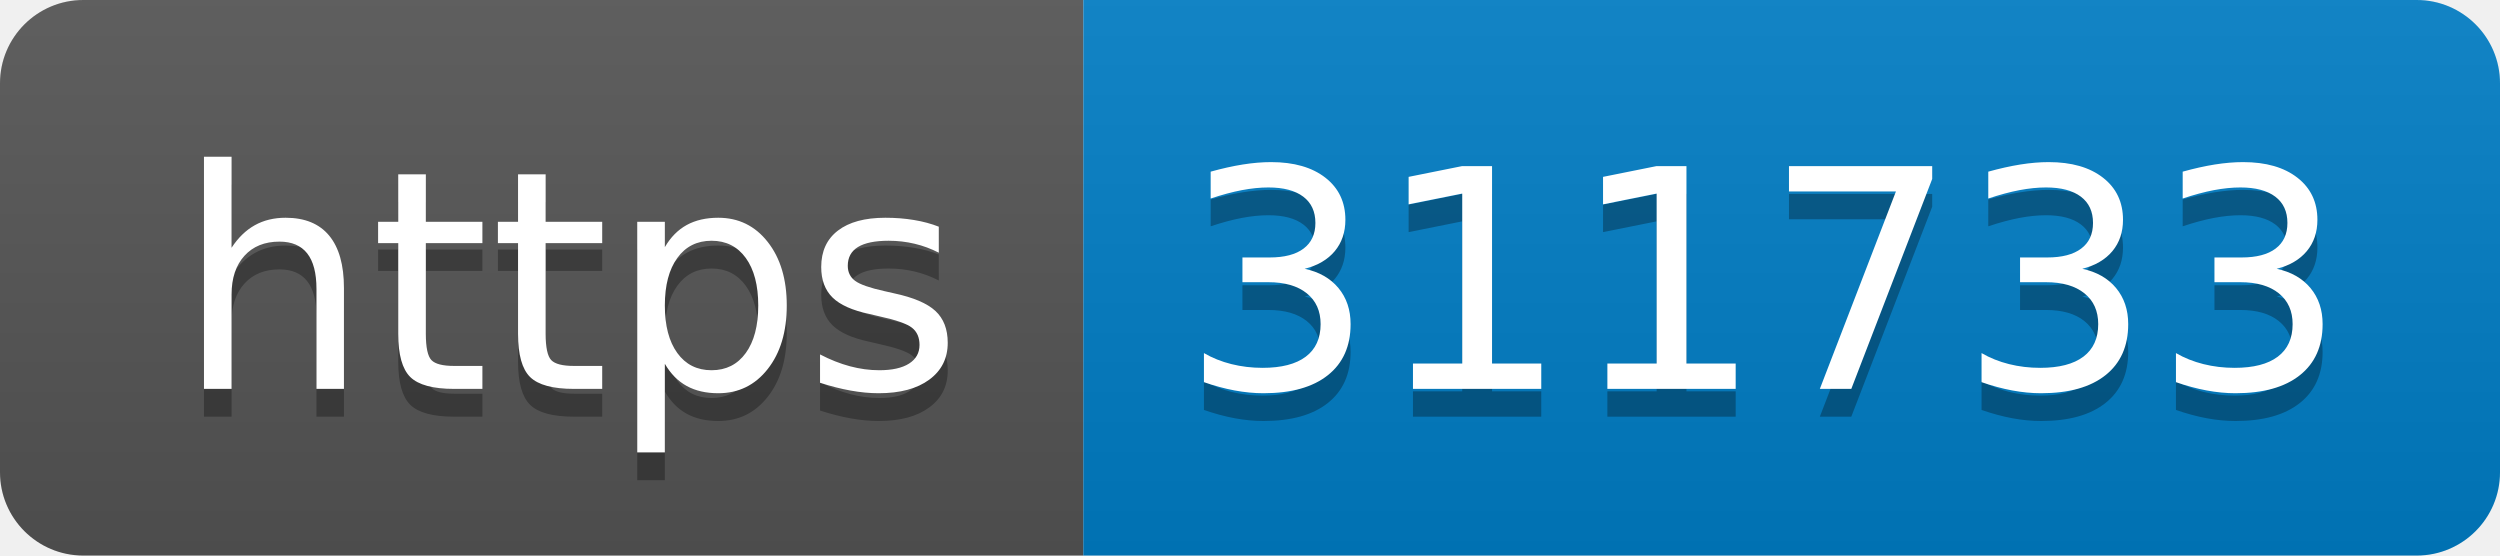
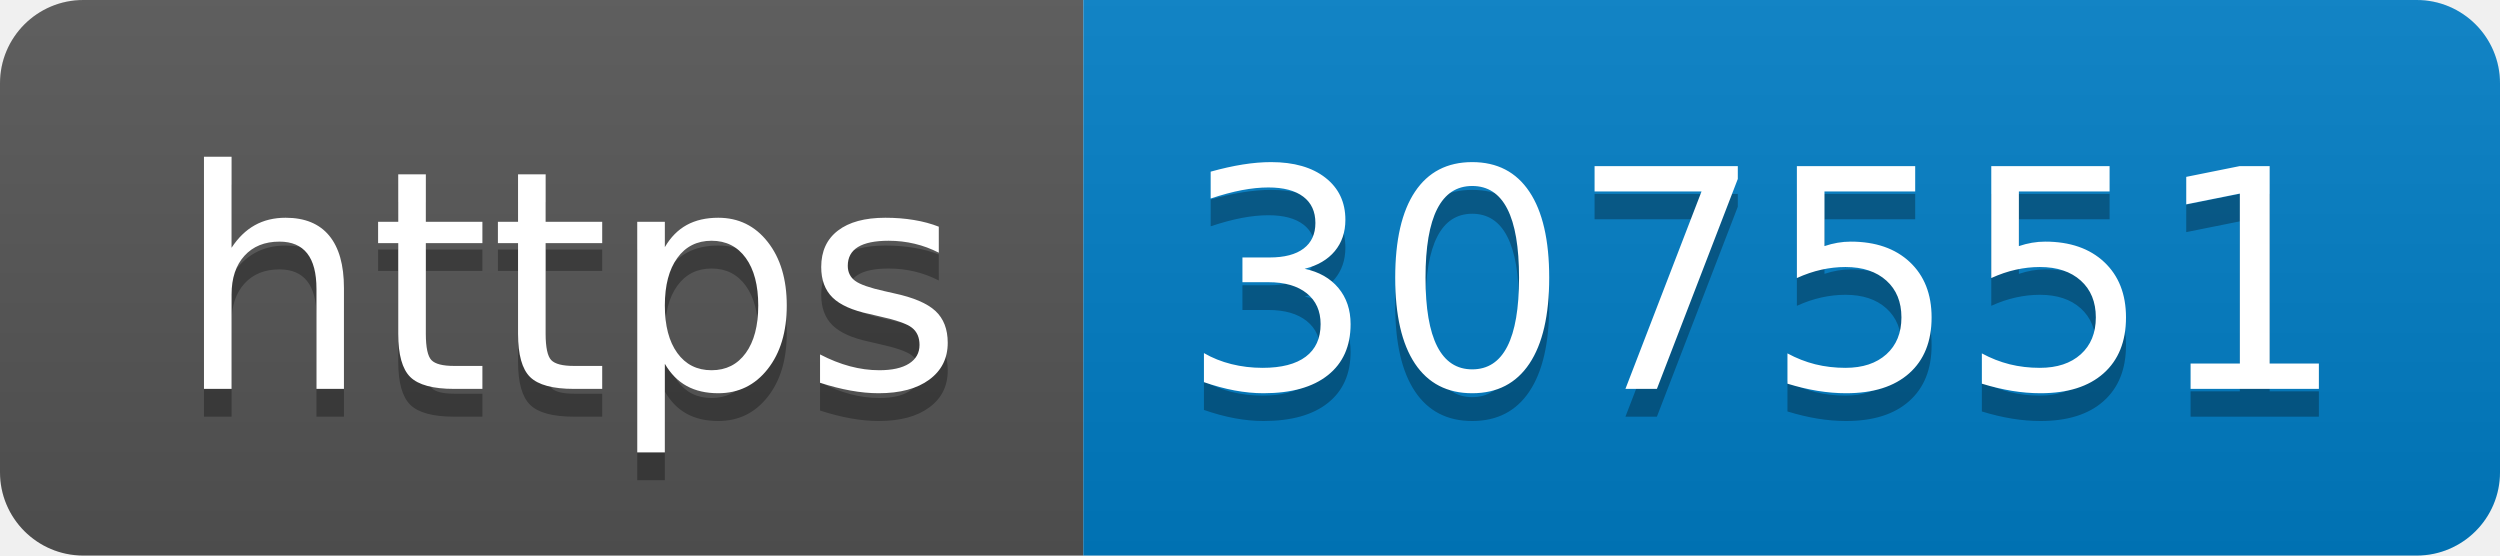
- <svg xmlns="http://www.w3.org/2000/svg" width="90" height="20" role="img" aria-label="https: 311733">
+ <svg xmlns="http://www.w3.org/2000/svg" width="90" height="20" role="img" aria-label="https: 307551">
  <linearGradient id="s" x2="0" y2="100%">
    <stop offset="0" stop-color="#bbb" stop-opacity=".1" />
    <stop offset="1" stop-opacity=".1" />
  </linearGradient>
  <clipPath id="r">
    <rect width="90" height="20" rx="3" fill="#fff" />
  </clipPath>
  <g clip-path="url(#r)">
    <rect width="39" height="20" fill="#555" />
    <rect x="39" width="51" height="20" fill="#007ec6" />
    <rect width="90" height="20" fill="url(#s)" />
  </g>
  <g fill="#fff" text-anchor="middle" font-family="Verdana,Geneva,DejaVu Sans,sans-serif" text-rendering="geometricPrecision" font-size="110">
    <text aria-hidden="true" x="205" y="150" fill="#010101" fill-opacity=".3" transform="scale(.1)" textLength="290">https</text>
    <text x="205" y="140" transform="scale(.1)" fill="#fff" textLength="290">https</text>
-     <text aria-hidden="true" x="635" y="150" fill="#010101" fill-opacity=".3" transform="scale(.1)" textLength="410">311733</text>
-     <text x="635" y="140" transform="scale(.1)" fill="#fff" textLength="410">311733</text>
+     <text aria-hidden="true" x="635" y="150" fill="#010101" fill-opacity=".3" transform="scale(.1)" textLength="410">307551</text>
+     <text x="635" y="140" transform="scale(.1)" fill="#fff" textLength="410">307551</text>
  </g>
</svg>
